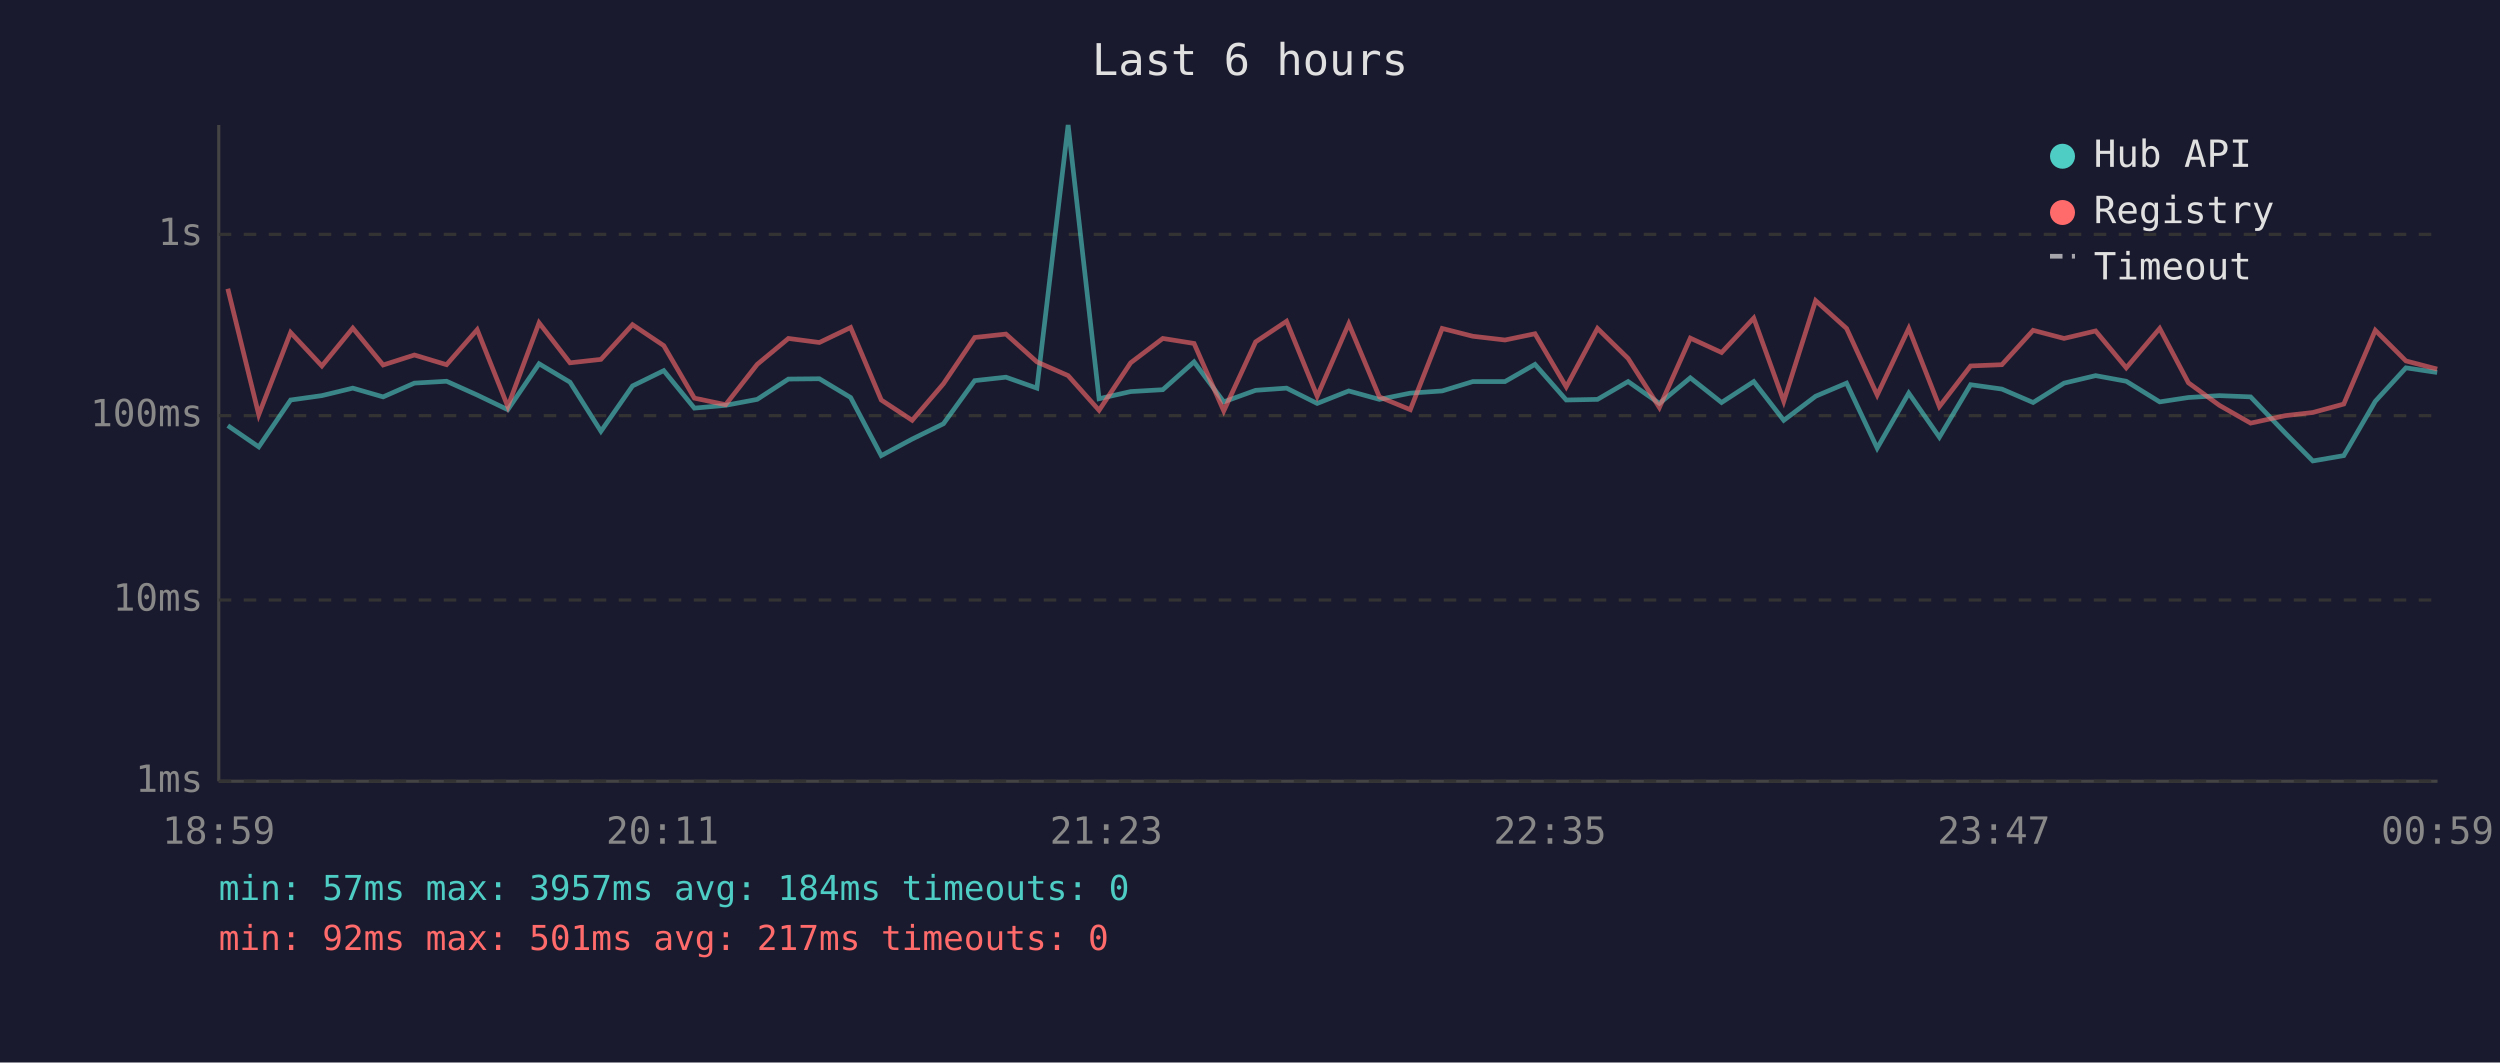
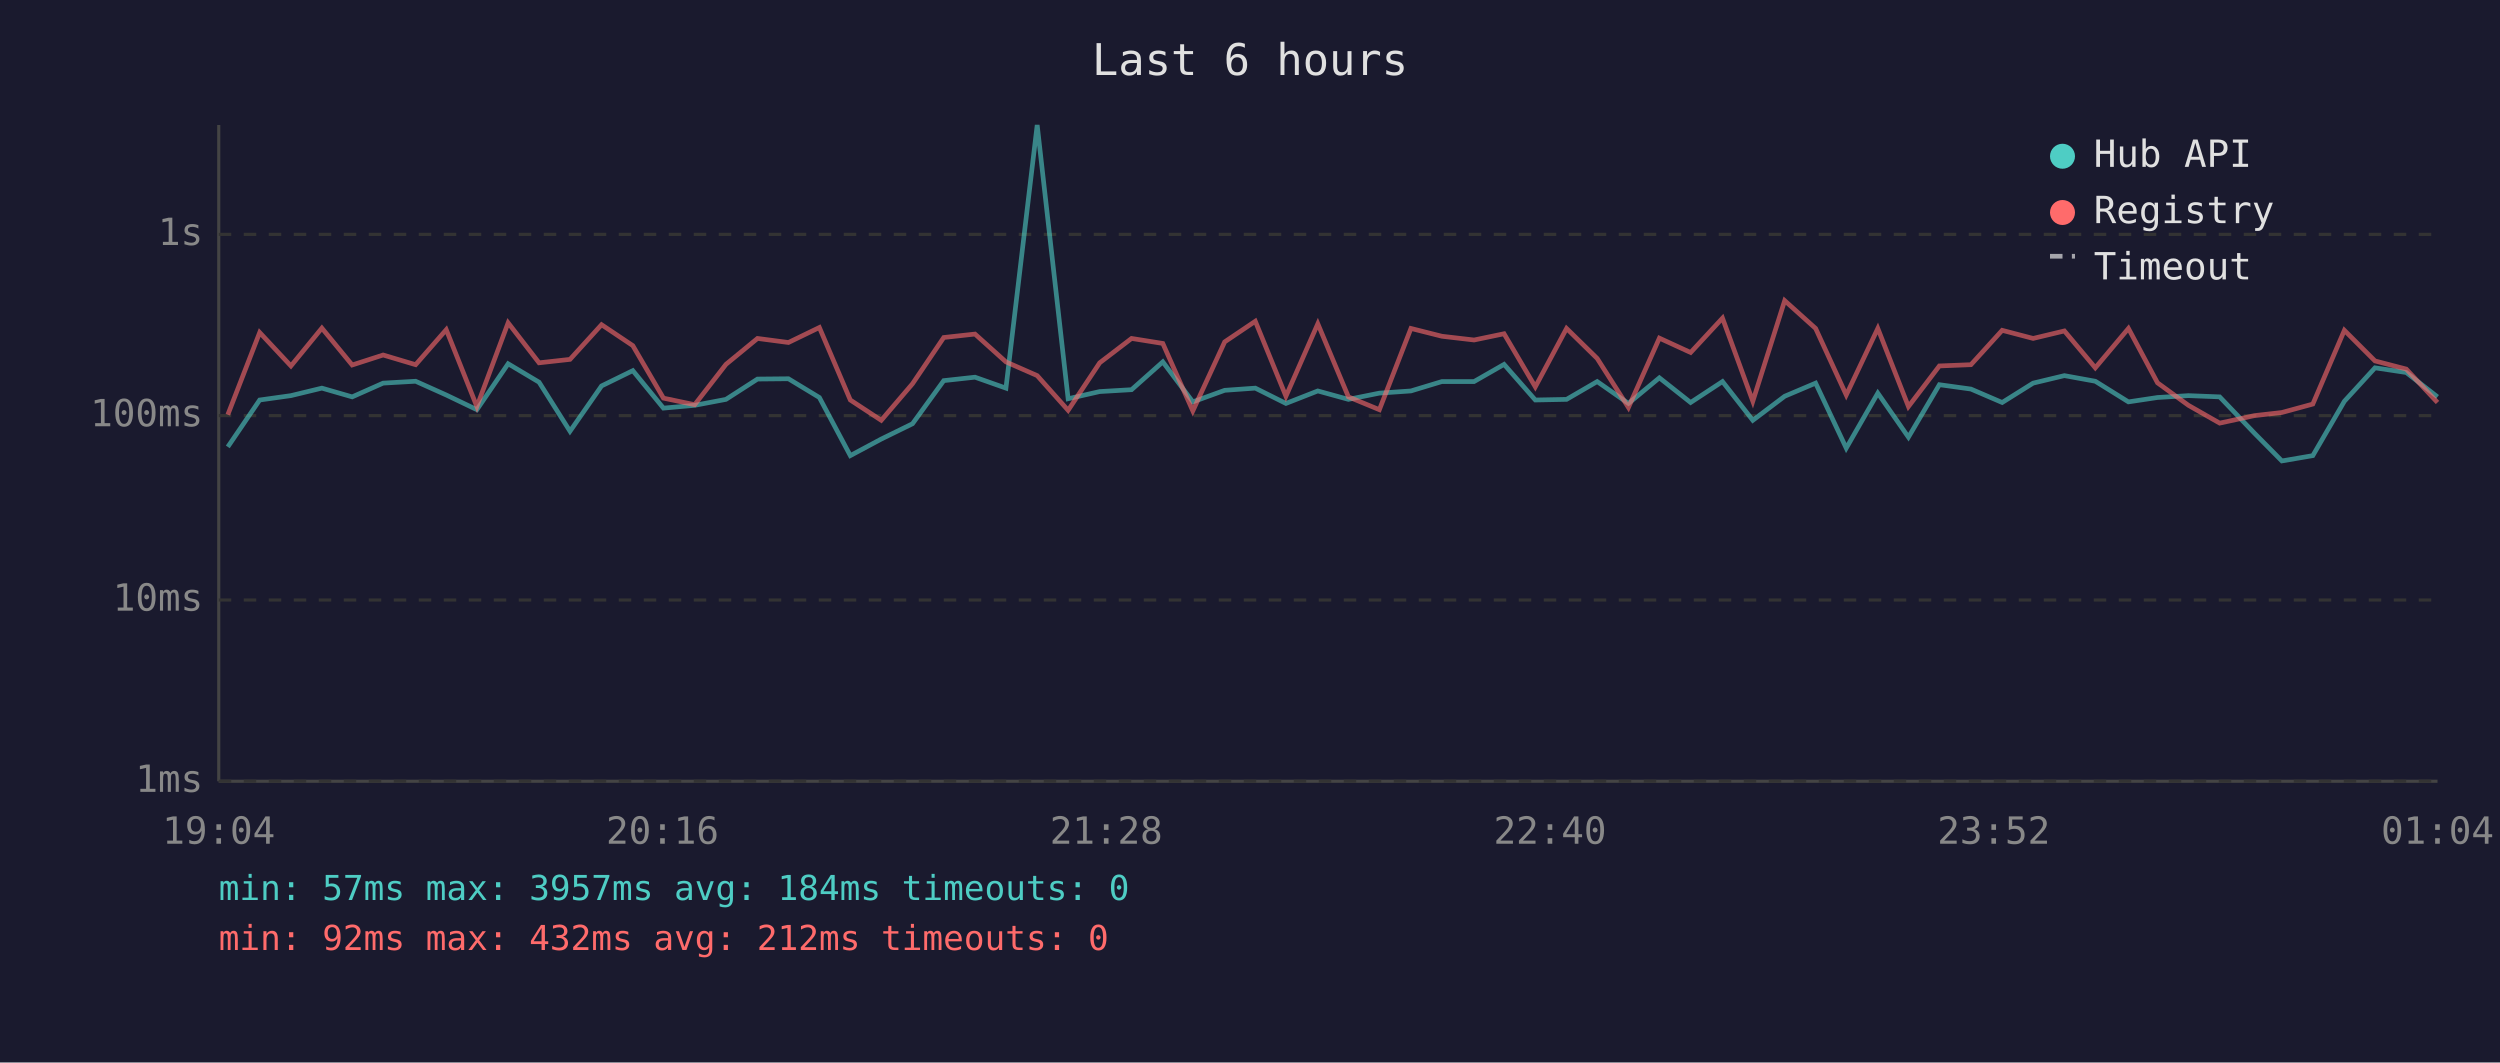
<svg xmlns="http://www.w3.org/2000/svg" viewBox="0 0 800 340" font-family="monospace" font-size="12">
  <rect width="800" height="340" fill="#1a1a2e" />
  <text x="400" y="24" fill="#e0e0e0" font-size="14" text-anchor="middle">Last 6 hours</text>
  <line x1="70" y1="40" x2="70" y2="250" stroke="#444" stroke-width="1" />
  <line x1="70" y1="250" x2="780" y2="250" stroke="#444" stroke-width="1" />
  <line x1="70" y1="250" x2="780" y2="250" stroke="#333" stroke-width="1" stroke-dasharray="4" />
  <text x="65" y="250" fill="#888" text-anchor="end" dominant-baseline="middle">1ms</text>
  <line x1="70" y1="192" x2="780" y2="192" stroke="#333" stroke-width="1" stroke-dasharray="4" />
  <text x="65" y="192" fill="#888" text-anchor="end" dominant-baseline="middle">10ms</text>
  <line x1="70" y1="133" x2="780" y2="133" stroke="#333" stroke-width="1" stroke-dasharray="4" />
  <text x="65" y="133" fill="#888" text-anchor="end" dominant-baseline="middle">100ms</text>
  <line x1="70" y1="75" x2="780" y2="75" stroke="#333" stroke-width="1" stroke-dasharray="4" />
  <text x="65" y="75" fill="#888" text-anchor="end" dominant-baseline="middle">1s</text>
-   <text x="70" y="270" fill="#888" text-anchor="middle">18:59</text>
-   <text x="212" y="270" fill="#888" text-anchor="middle">20:11</text>
-   <text x="354" y="270" fill="#888" text-anchor="middle">21:23</text>
-   <text x="496" y="270" fill="#888" text-anchor="middle">22:35</text>
-   <text x="638" y="270" fill="#888" text-anchor="middle">23:47</text>
-   <text x="780" y="270" fill="#888" text-anchor="middle">00:59</text>
-   <polyline points="72.9,136.2 82.8,143.0 93.0,128.0 103.0,126.6 112.9,124.2 122.6,127.0 132.6,122.6 142.9,122.0 152.7,126.4 162.5,131.1 172.5,116.4 182.4,122.3 192.3,138.0 202.4,123.5 212.4,118.6 222.2,130.6 232.2,129.7 242.3,127.8 252.3,121.3 262.2,121.2 272.2,127.2 282.0,145.8 291.9,140.5 301.9,135.6 311.9,121.8 321.9,120.7 331.8,124.2 341.8,40.0 351.7,127.6 361.8,125.3 372.1,124.7 382.1,115.8 391.6,128.6 401.8,124.9 411.7,124.2 421.5,129.1 431.6,125.1 441.4,127.8 451.3,125.8 461.5,125.1 471.3,122.1 481.6,122.1 491.2,116.6 501.2,128.0 511.2,127.8 521.0,122.1 531.0,129.1 540.9,120.9 550.9,128.8 561.2,122.1 570.8,134.5 581.0,126.8 590.9,122.6 600.7,143.4 610.8,125.8 620.6,139.9 630.6,123.1 640.6,124.5 650.6,128.8 660.5,122.6 670.6,120.2 680.4,122.0 691.1,128.6 700.3,127.2 710.2,126.6 720.2,127.0 731.3,138.6 740.1,147.5 750.0,145.8 760.1,128.4 769.9,117.7 779.9,119.2" fill="none" stroke="#4ecdc4" stroke-width="1.5" opacity="0.6" />
-   <polyline points="72.9,92.4 82.8,132.7 93.0,106.4 103.0,117.1 112.9,105.0 122.6,116.8 132.6,113.6 142.9,116.7 152.7,105.5 162.5,130.1 172.5,103.3 182.4,116.1 192.3,115.0 202.4,103.9 212.4,110.6 222.2,127.4 232.2,129.5 242.3,116.6 252.3,108.3 262.2,109.6 272.2,104.8 282.0,128.0 291.9,134.5 301.9,122.8 311.9,108.0 321.9,106.9 331.8,115.8 341.8,120.2 351.7,131.3 361.8,116.1 372.1,108.3 382.1,109.9 391.6,131.5 401.8,109.4 411.7,102.8 421.5,126.8 431.6,103.6 441.4,127.0 451.3,131.1 461.5,105.1 471.3,107.6 481.6,108.8 491.2,106.8 501.2,123.8 511.2,105.1 521.0,114.7 531.0,130.4 540.9,108.2 550.9,112.8 561.2,101.8 570.8,128.4 581.0,96.2 590.9,105.1 600.7,126.4 610.8,105.1 620.6,130.1 630.6,117.1 640.6,116.7 650.6,105.7 660.5,108.3 670.6,105.9 680.4,117.7 691.1,105.1 700.3,122.5 710.2,129.7 720.2,135.4 731.3,133.0 740.1,132.0 750.0,129.3 760.1,105.7 769.9,115.5 779.9,118.1" fill="none" stroke="#ff6b6b" stroke-width="1.5" opacity="0.6" />
+   <text x="70" y="270" fill="#888" text-anchor="middle">19:04</text>
+   <text x="212" y="270" fill="#888" text-anchor="middle">20:16</text>
+   <text x="354" y="270" fill="#888" text-anchor="middle">21:28</text>
+   <text x="496" y="270" fill="#888" text-anchor="middle">22:40</text>
+   <text x="638" y="270" fill="#888" text-anchor="middle">23:52</text>
+   <text x="780" y="270" fill="#888" text-anchor="middle">01:04</text>
+   <polyline points="72.9,143.0 83.1,128.0 93.1,126.6 103.0,124.2 112.7,127.0 122.6,122.6 133.0,122.0 142.8,126.4 152.6,131.1 162.6,116.4 172.5,122.3 182.4,138.0 192.5,123.5 202.5,118.6 212.3,130.6 222.3,129.7 232.3,127.8 242.4,121.3 252.3,121.2 262.2,127.2 272.1,145.8 282.0,140.5 292.0,135.6 302.0,121.8 312.0,120.7 321.9,124.2 331.9,40.0 341.8,127.6 351.9,125.3 362.1,124.7 372.1,115.8 381.7,128.6 391.9,124.9 401.7,124.2 411.5,129.1 421.7,125.1 431.5,127.8 441.4,125.8 451.5,125.1 461.4,122.1 471.7,122.1 481.3,116.6 491.3,128.0 501.3,127.8 511.1,122.1 521.1,129.1 531.0,120.9 541.0,128.8 551.2,122.1 560.9,134.5 571.1,126.8 581.0,122.6 590.8,143.4 600.9,125.8 610.7,139.9 620.6,123.1 630.7,124.5 640.7,128.8 650.6,122.6 660.6,120.2 670.5,122.0 681.1,128.6 690.4,127.2 700.3,126.6 710.3,127.0 721.4,138.6 730.2,147.5 740.1,145.8 750.2,128.4 760.0,117.7 770.0,119.2 780.0,127.0" fill="none" stroke="#4ecdc4" stroke-width="1.5" opacity="0.6" />
+   <polyline points="72.9,132.7 83.1,106.4 93.1,117.1 103.0,105.0 112.7,116.8 122.6,113.6 133.0,116.7 142.8,105.5 152.6,130.1 162.6,103.3 172.5,116.1 182.4,115.0 192.5,103.9 202.5,110.6 212.3,127.4 222.3,129.5 232.3,116.6 242.4,108.3 252.3,109.6 262.2,104.8 272.1,128.0 282.0,134.5 292.0,122.8 302.0,108.0 312.0,106.9 321.9,115.8 331.9,120.2 341.8,131.3 351.9,116.1 362.1,108.3 372.1,109.9 381.7,131.5 391.9,109.4 401.7,102.8 411.5,126.8 421.7,103.6 431.5,127.0 441.4,131.1 451.5,105.1 461.4,107.6 471.7,108.8 481.3,106.8 491.3,123.8 501.3,105.1 511.1,114.7 521.1,130.4 531.0,108.2 541.0,112.8 551.2,101.8 560.9,128.4 571.1,96.2 581.0,105.1 590.8,126.4 600.9,105.1 610.7,130.1 620.6,117.1 630.7,116.7 640.7,105.7 650.6,108.3 660.6,105.9 670.5,117.7 681.1,105.1 690.4,122.5 700.3,129.7 710.3,135.4 721.4,133.0 730.2,132.0 740.1,129.3 750.2,105.7 760.0,115.5 770.0,118.1 780.0,128.8" fill="none" stroke="#ff6b6b" stroke-width="1.5" opacity="0.6" />
  <circle cx="660" cy="50" r="4" fill="#4ecdc4" />
  <text x="670" y="50" fill="#e0e0e0" dominant-baseline="middle">Hub API</text>
  <circle cx="660" cy="68" r="4" fill="#ff6b6b" />
  <text x="670" y="68" fill="#e0e0e0" dominant-baseline="middle">Registry</text>
  <line x1="656" y1="82" x2="664" y2="82" stroke="#e0e0e0" stroke-width="1.5" stroke-dasharray="4,3" opacity="0.7" />
  <text x="670" y="86" fill="#e0e0e0" dominant-baseline="middle">Timeout</text>
  <text x="70" y="288" fill="#4ecdc4" font-size="11">min: 57ms  max: 3957ms  avg: 184ms  timeouts: 0</text>
-   <text x="70" y="304" fill="#ff6b6b" font-size="11">min: 92ms  max: 501ms  avg: 217ms  timeouts: 0</text>
+   <text x="70" y="304" fill="#ff6b6b" font-size="11">min: 92ms  max: 432ms  avg: 212ms  timeouts: 0</text>
</svg>
